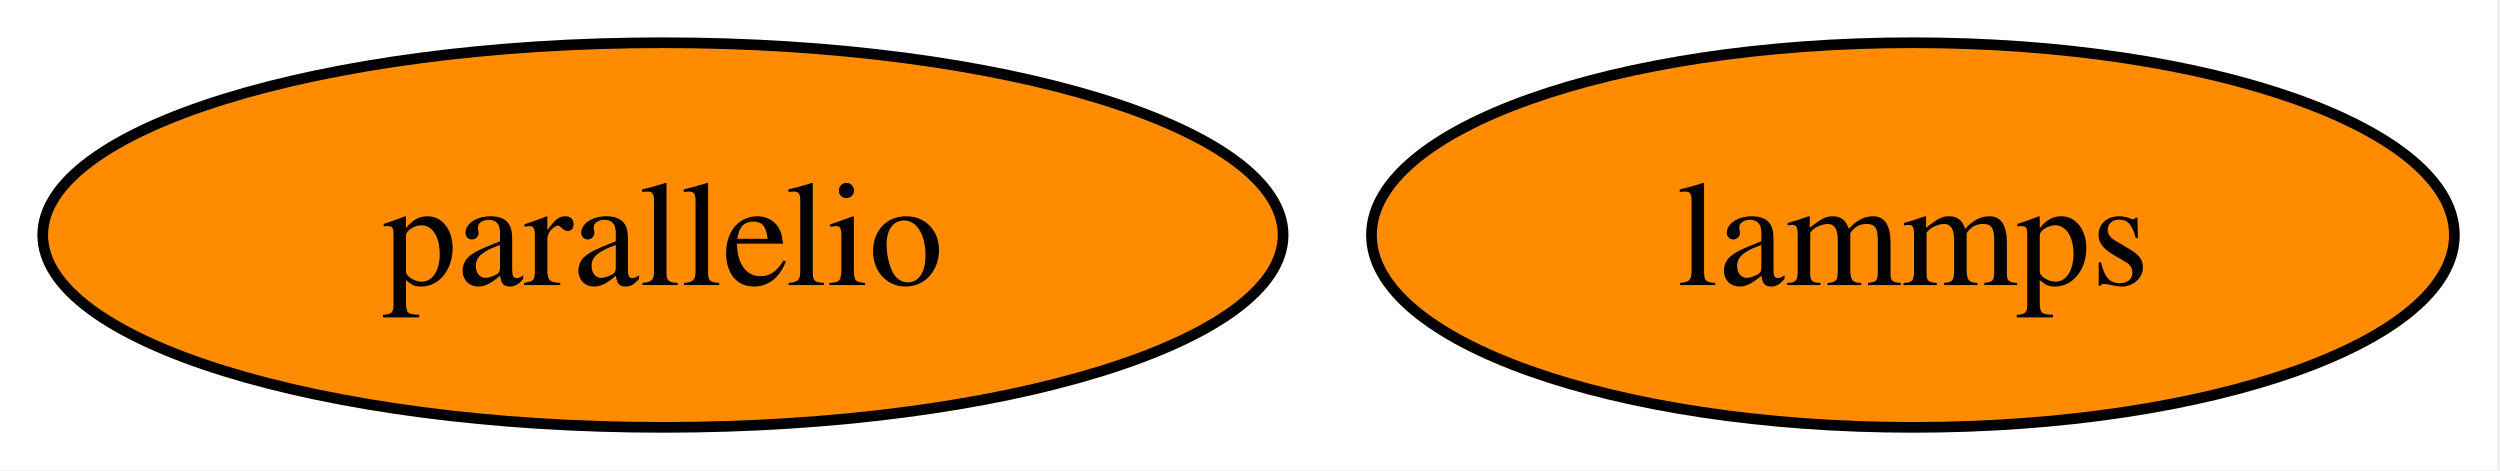
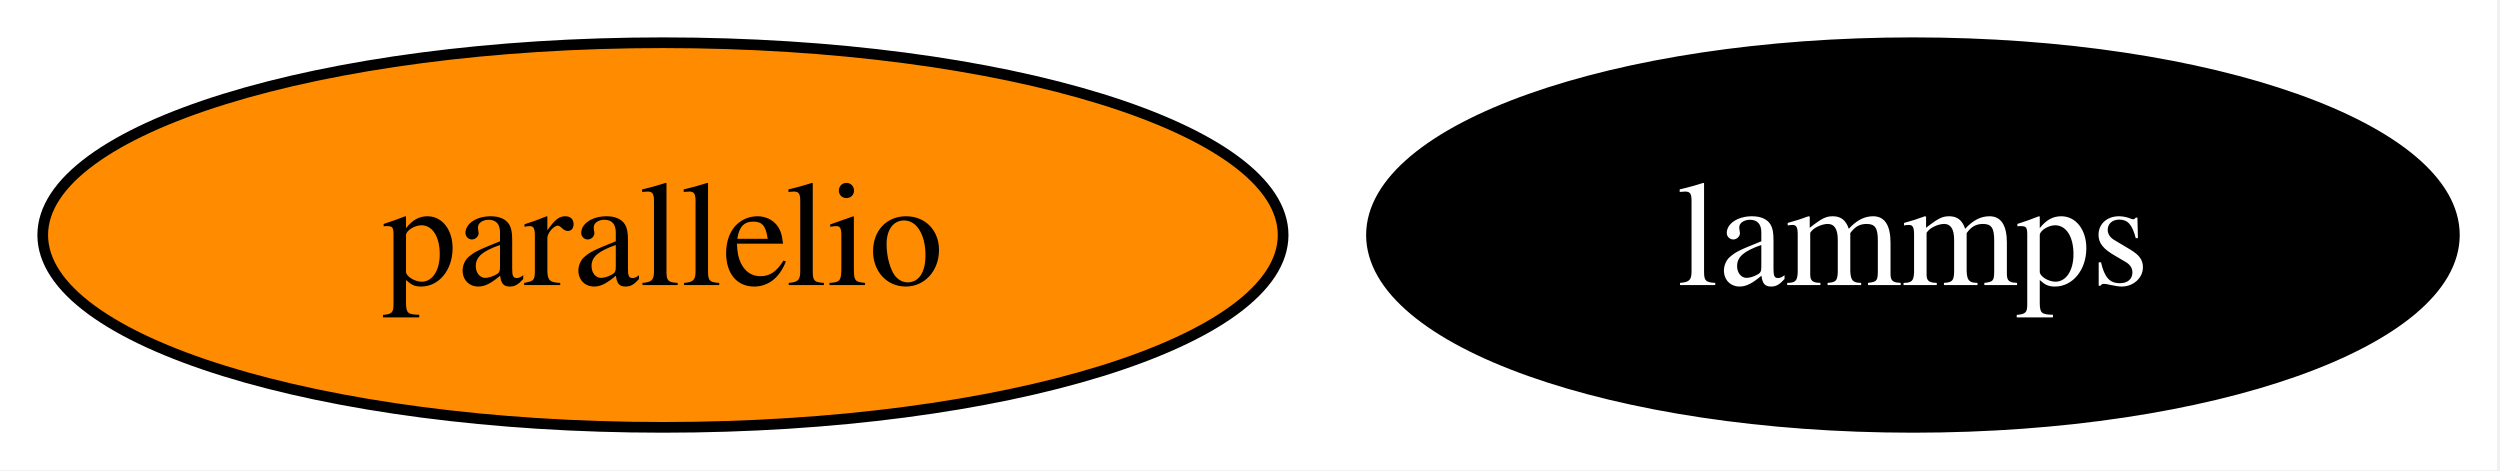
<svg xmlns="http://www.w3.org/2000/svg" xmlns:xlink="http://www.w3.org/1999/xlink" width="234pt" height="44pt" viewBox="0.00 0.00 234.00 44.00">
  <g id="graph0" class="graph" transform="scale(1 1) rotate(0) translate(4 40)">
    <polygon fill="white" stroke="none" points="-4,4 -4,-40 229.73,-40 229.73,4 -4,4" />
    <g id="node1" class="node">
      <g id="a_node1">
        <a xlink:href="https://github.com/conda-forge/lammps-feedstock" xlink:title="lammps">
-           <ellipse fill="#ff8c00" stroke="black" cx="175.05" cy="-18" rx="50.68" ry="18" />
-           <text xml:space="preserve" text-anchor="middle" x="175.05" y="-13.32" font-family="Times,serif" font-size="14.00">lammps</text>
+           <ellipse fill="#000000" stroke="black" cx="175.05" cy="-18" rx="50.68" ry="18" />
+           <text xml:space="preserve" text-anchor="middle" x="175.05" y="-13.32" font-family="Times,serif" font-size="14.00" fill="white">lammps</text>
        </a>
      </g>
    </g>
    <g id="node2" class="node">
      <g id="a_node2">
        <a xlink:href="https://github.com/conda-forge/parallelio-feedstock" xlink:title="parallelio">
          <ellipse fill="#ff8c00" stroke="black" cx="58.05" cy="-18" rx="58.05" ry="18" />
          <text xml:space="preserve" text-anchor="middle" x="58.05" y="-13.32" font-family="Times,serif" font-size="14.00">parallelio</text>
        </a>
      </g>
    </g>
  </g>
</svg>
